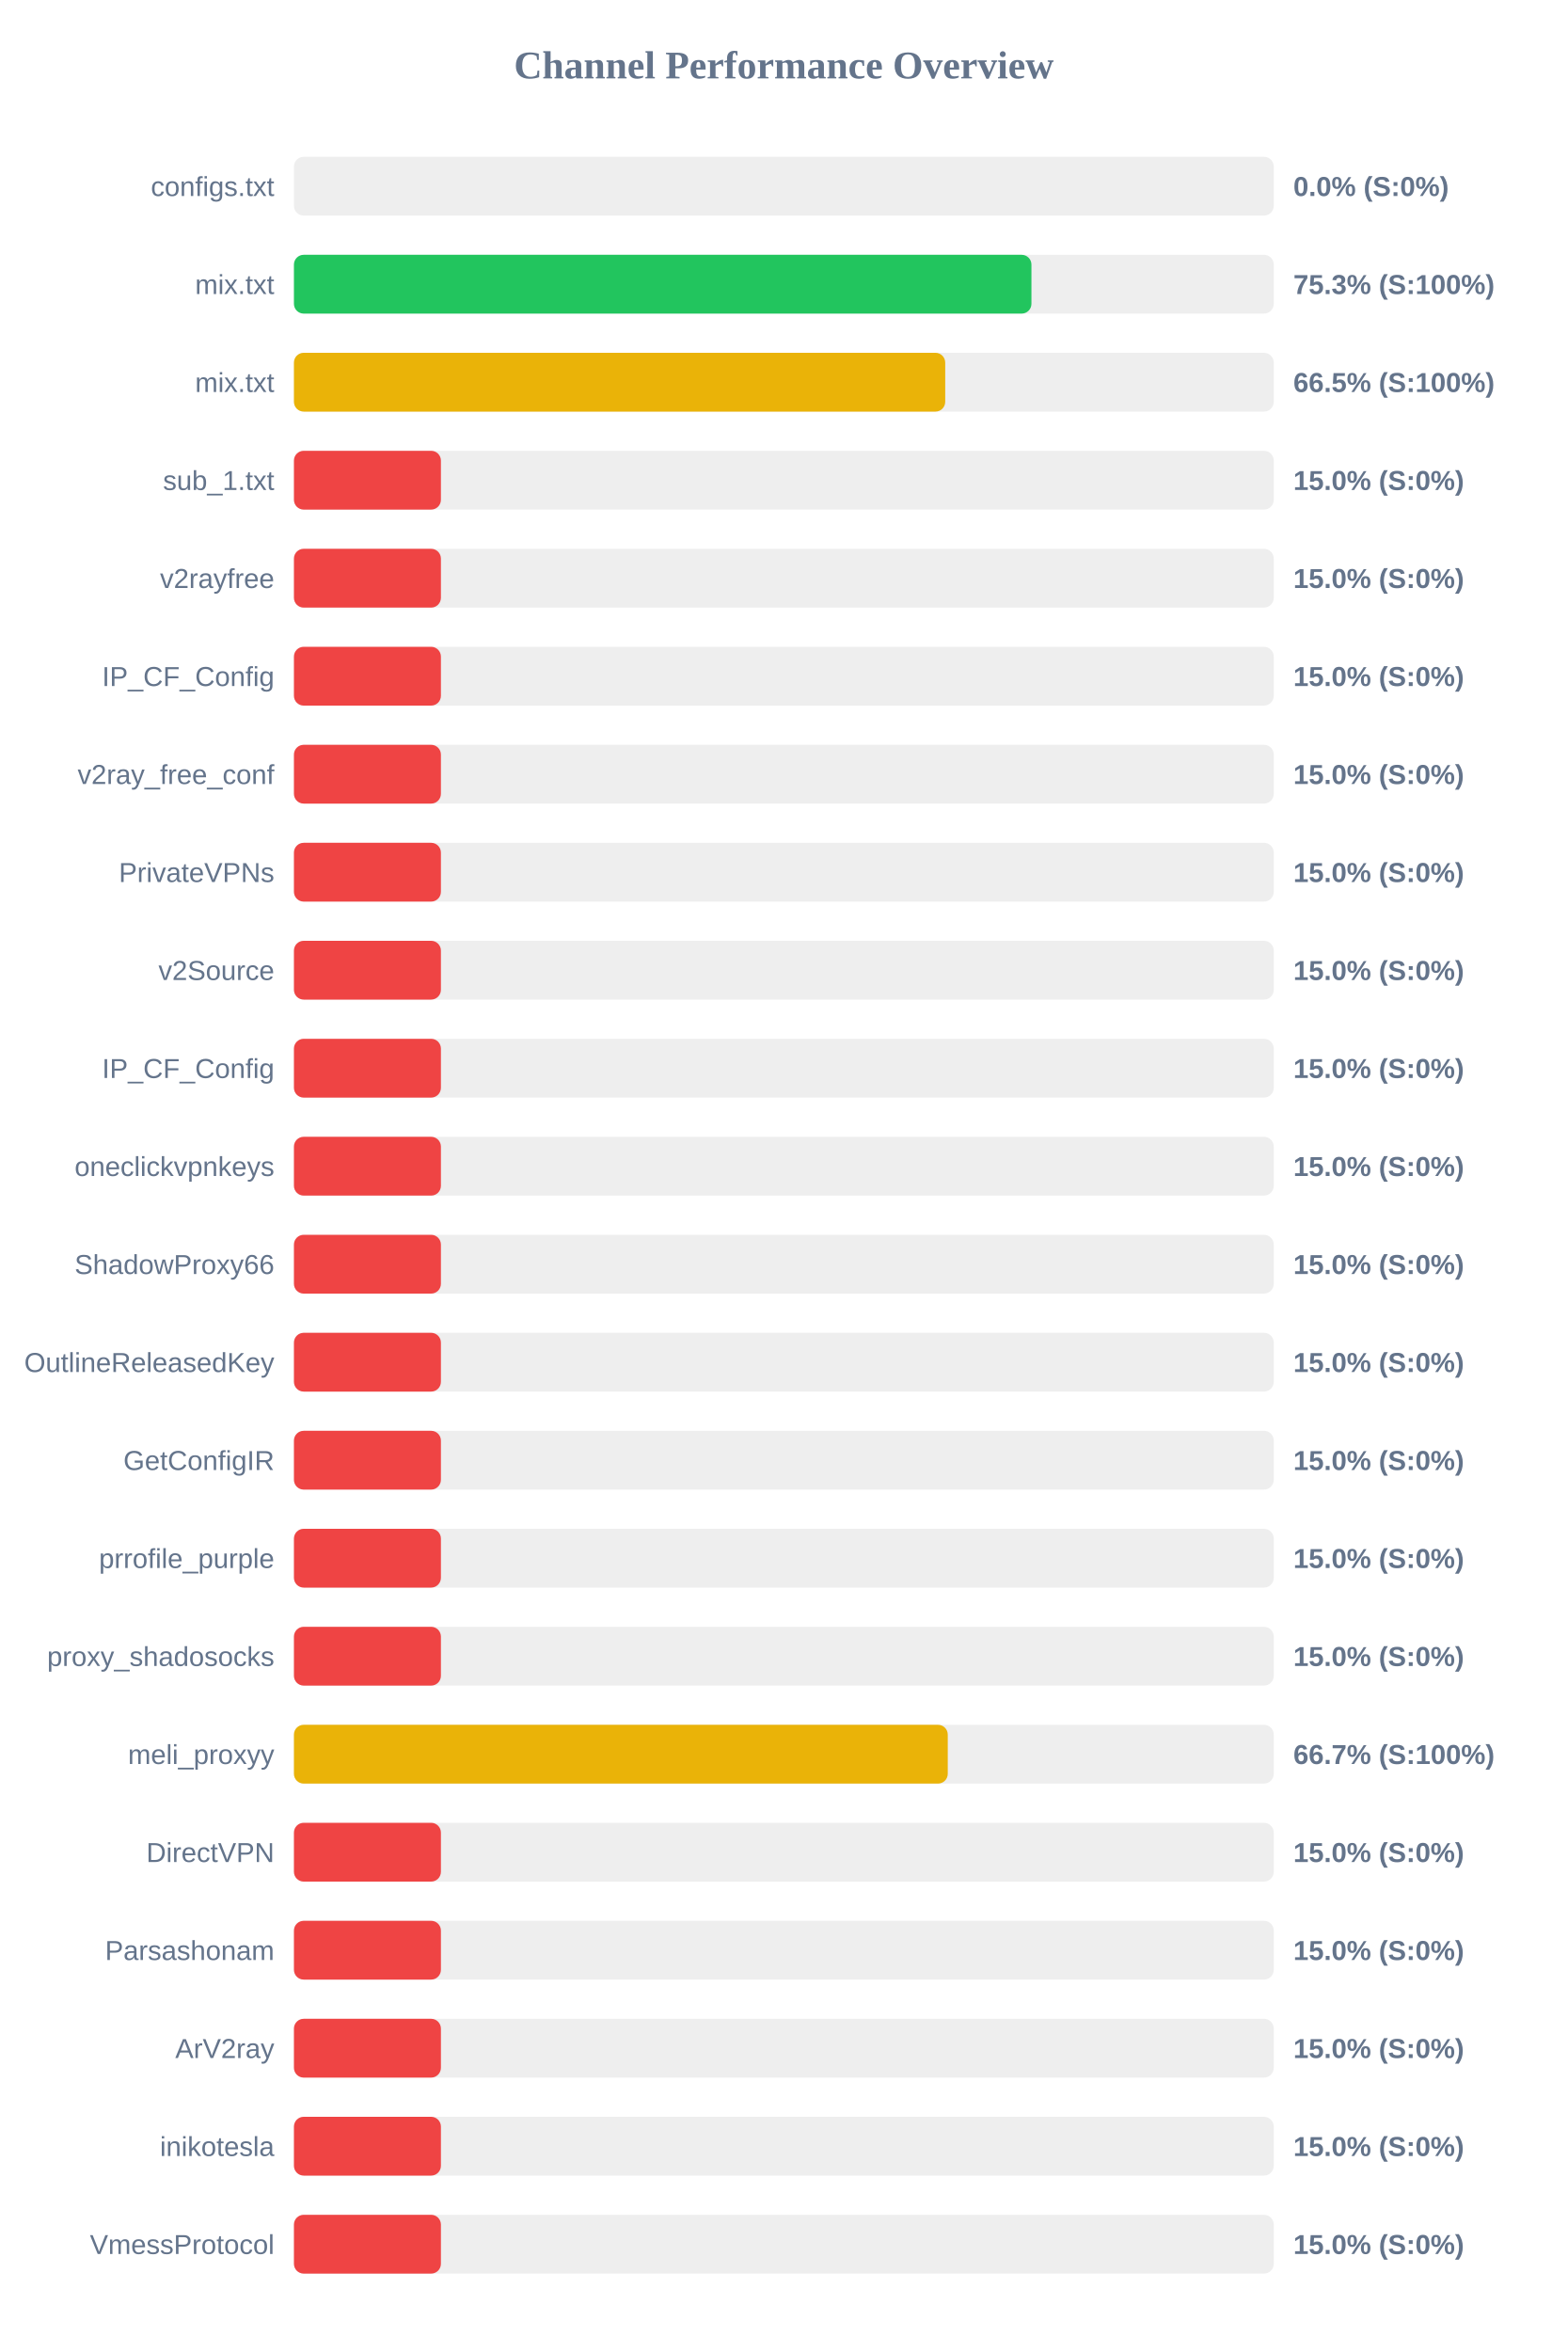
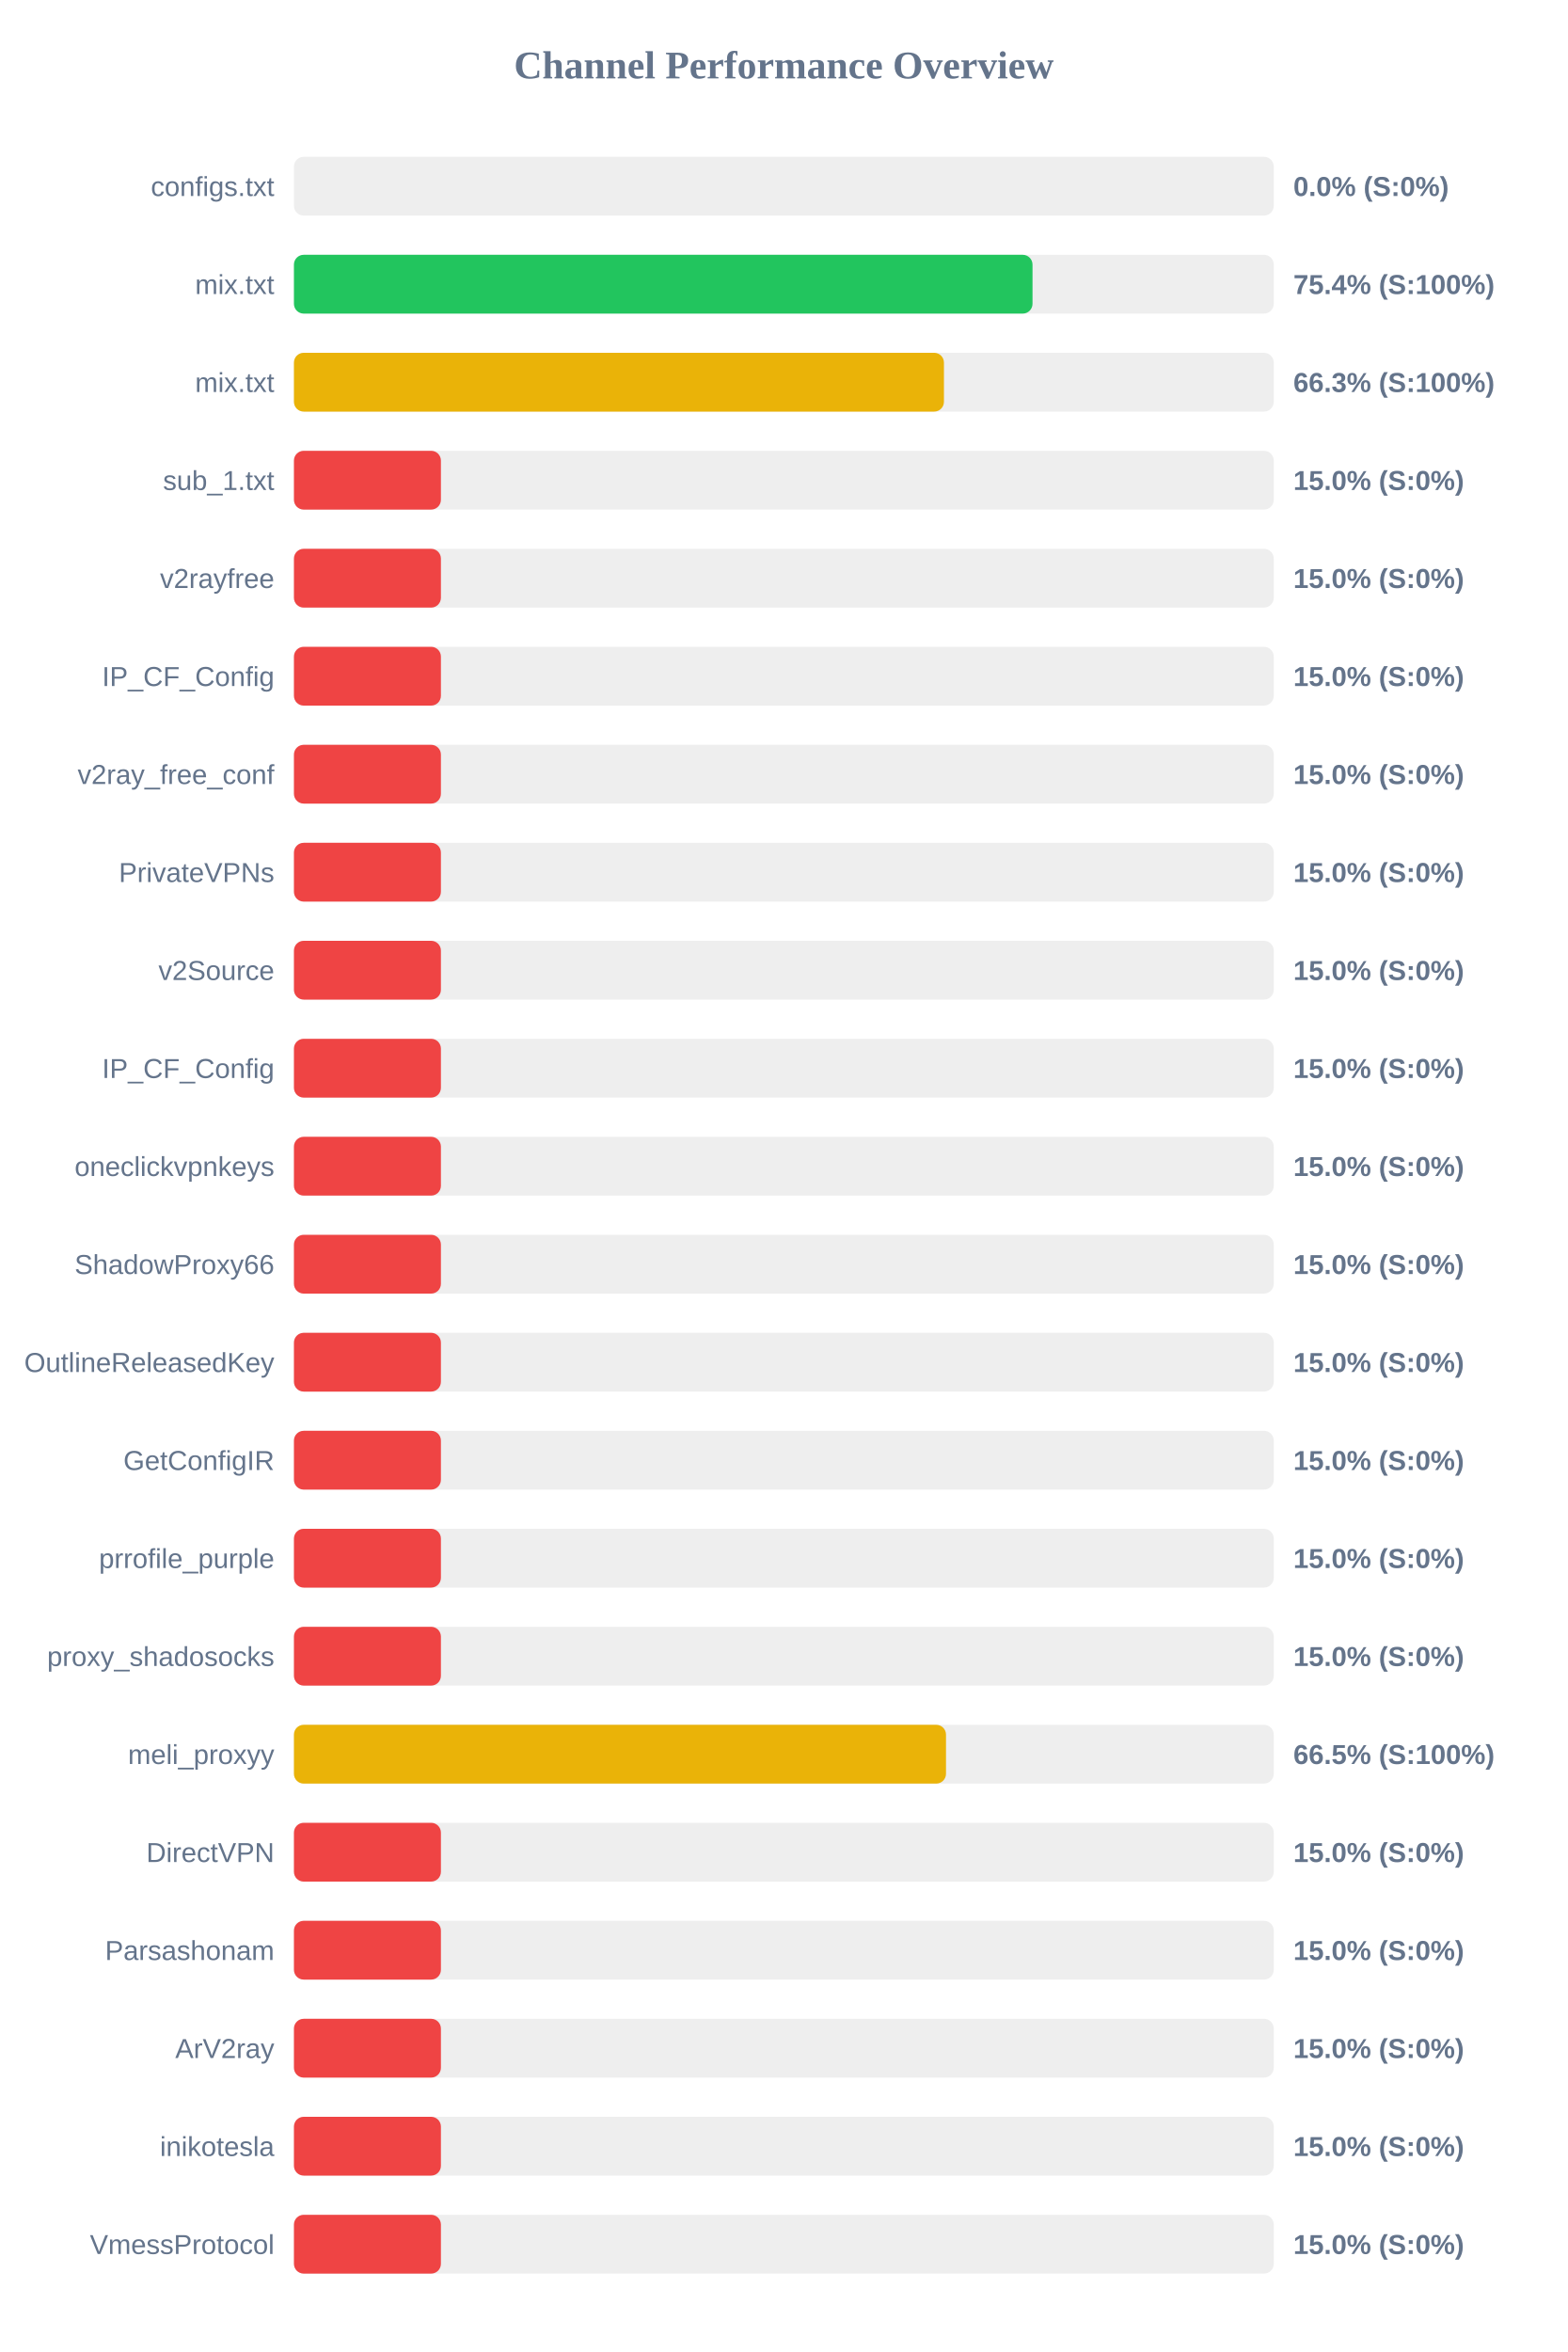
<svg xmlns="http://www.w3.org/2000/svg" width="800" height="1200" version="1.1">
  <style>
        .row { font: 14px Arial; fill: #64748b; }
        .score { font: bold 14px Arial; fill: #64748b; }
    </style>
  <text x="400" y="40" text-anchor="middle" font-size="20px" font-weight="bold" fill="#64748b">Channel Performance Overview</text>
  <rect x="150" y="80" width="500" height="30" fill="#eee" rx="5" />
  <rect x="150" y="80" width="0.0" height="30" fill="#ef4444" rx="5" />
  <text x="140" y="100" text-anchor="end" class="row">configs.txt</text>
  <text x="660" y="100" text-anchor="start" class="score">0.0% (S:0%)</text>
  <rect x="150" y="130" width="500" height="30" fill="#eee" rx="5" />
-   <rect x="150" y="130" width="376.35" height="30" fill="#22c55e" rx="5" />
+   <rect x="150" y="130" width="376.9" height="30" fill="#22c55e" rx="5" />
  <text x="140" y="150" text-anchor="end" class="row">mix.txt</text>
-   <text x="660" y="150" text-anchor="start" class="score">75.3% (S:100%)</text>
+   <text x="660" y="150" text-anchor="start" class="score">75.4% (S:100%)</text>
  <rect x="150" y="180" width="500" height="30" fill="#eee" rx="5" />
-   <rect x="150" y="180" width="332.35" height="30" fill="#eab308" rx="5" />
+   <rect x="150" y="180" width="331.7" height="30" fill="#eab308" rx="5" />
  <text x="140" y="200" text-anchor="end" class="row">mix.txt</text>
-   <text x="660" y="200" text-anchor="start" class="score">66.5% (S:100%)</text>
+   <text x="660" y="200" text-anchor="start" class="score">66.3% (S:100%)</text>
  <rect x="150" y="230" width="500" height="30" fill="#eee" rx="5" />
  <rect x="150" y="230" width="75.0" height="30" fill="#ef4444" rx="5" />
  <text x="140" y="250" text-anchor="end" class="row">sub_1.txt</text>
  <text x="660" y="250" text-anchor="start" class="score">15.0% (S:0%)</text>
  <rect x="150" y="280" width="500" height="30" fill="#eee" rx="5" />
  <rect x="150" y="280" width="75.0" height="30" fill="#ef4444" rx="5" />
  <text x="140" y="300" text-anchor="end" class="row">v2rayfree</text>
  <text x="660" y="300" text-anchor="start" class="score">15.0% (S:0%)</text>
  <rect x="150" y="330" width="500" height="30" fill="#eee" rx="5" />
  <rect x="150" y="330" width="75.0" height="30" fill="#ef4444" rx="5" />
  <text x="140" y="350" text-anchor="end" class="row">IP_CF_Config</text>
  <text x="660" y="350" text-anchor="start" class="score">15.0% (S:0%)</text>
  <rect x="150" y="380" width="500" height="30" fill="#eee" rx="5" />
  <rect x="150" y="380" width="75.0" height="30" fill="#ef4444" rx="5" />
  <text x="140" y="400" text-anchor="end" class="row">v2ray_free_conf</text>
  <text x="660" y="400" text-anchor="start" class="score">15.0% (S:0%)</text>
  <rect x="150" y="430" width="500" height="30" fill="#eee" rx="5" />
  <rect x="150" y="430" width="75.0" height="30" fill="#ef4444" rx="5" />
  <text x="140" y="450" text-anchor="end" class="row">PrivateVPNs</text>
  <text x="660" y="450" text-anchor="start" class="score">15.0% (S:0%)</text>
  <rect x="150" y="480" width="500" height="30" fill="#eee" rx="5" />
  <rect x="150" y="480" width="75.0" height="30" fill="#ef4444" rx="5" />
  <text x="140" y="500" text-anchor="end" class="row">v2Source</text>
  <text x="660" y="500" text-anchor="start" class="score">15.0% (S:0%)</text>
  <rect x="150" y="530" width="500" height="30" fill="#eee" rx="5" />
  <rect x="150" y="530" width="75.0" height="30" fill="#ef4444" rx="5" />
  <text x="140" y="550" text-anchor="end" class="row">IP_CF_Config</text>
  <text x="660" y="550" text-anchor="start" class="score">15.0% (S:0%)</text>
  <rect x="150" y="580" width="500" height="30" fill="#eee" rx="5" />
  <rect x="150" y="580" width="75.0" height="30" fill="#ef4444" rx="5" />
  <text x="140" y="600" text-anchor="end" class="row">oneclickvpnkeys</text>
  <text x="660" y="600" text-anchor="start" class="score">15.0% (S:0%)</text>
  <rect x="150" y="630" width="500" height="30" fill="#eee" rx="5" />
  <rect x="150" y="630" width="75.0" height="30" fill="#ef4444" rx="5" />
  <text x="140" y="650" text-anchor="end" class="row">ShadowProxy66</text>
  <text x="660" y="650" text-anchor="start" class="score">15.0% (S:0%)</text>
  <rect x="150" y="680" width="500" height="30" fill="#eee" rx="5" />
  <rect x="150" y="680" width="75.0" height="30" fill="#ef4444" rx="5" />
  <text x="140" y="700" text-anchor="end" class="row">OutlineReleasedKey</text>
  <text x="660" y="700" text-anchor="start" class="score">15.0% (S:0%)</text>
  <rect x="150" y="730" width="500" height="30" fill="#eee" rx="5" />
  <rect x="150" y="730" width="75.0" height="30" fill="#ef4444" rx="5" />
  <text x="140" y="750" text-anchor="end" class="row">GetConfigIR</text>
  <text x="660" y="750" text-anchor="start" class="score">15.0% (S:0%)</text>
  <rect x="150" y="780" width="500" height="30" fill="#eee" rx="5" />
  <rect x="150" y="780" width="75.0" height="30" fill="#ef4444" rx="5" />
  <text x="140" y="800" text-anchor="end" class="row">prrofile_purple</text>
  <text x="660" y="800" text-anchor="start" class="score">15.0% (S:0%)</text>
  <rect x="150" y="830" width="500" height="30" fill="#eee" rx="5" />
  <rect x="150" y="830" width="75.0" height="30" fill="#ef4444" rx="5" />
  <text x="140" y="850" text-anchor="end" class="row">proxy_shadosocks</text>
  <text x="660" y="850" text-anchor="start" class="score">15.0% (S:0%)</text>
  <rect x="150" y="880" width="500" height="30" fill="#eee" rx="5" />
-   <rect x="150" y="880" width="333.65" height="30" fill="#eab308" rx="5" />
+   <rect x="150" y="880" width="332.75" height="30" fill="#eab308" rx="5" />
  <text x="140" y="900" text-anchor="end" class="row">meli_proxyy</text>
-   <text x="660" y="900" text-anchor="start" class="score">66.7% (S:100%)</text>
+   <text x="660" y="900" text-anchor="start" class="score">66.5% (S:100%)</text>
  <rect x="150" y="930" width="500" height="30" fill="#eee" rx="5" />
  <rect x="150" y="930" width="75.0" height="30" fill="#ef4444" rx="5" />
  <text x="140" y="950" text-anchor="end" class="row">DirectVPN</text>
  <text x="660" y="950" text-anchor="start" class="score">15.0% (S:0%)</text>
  <rect x="150" y="980" width="500" height="30" fill="#eee" rx="5" />
  <rect x="150" y="980" width="75.0" height="30" fill="#ef4444" rx="5" />
  <text x="140" y="1000" text-anchor="end" class="row">Parsashonam</text>
  <text x="660" y="1000" text-anchor="start" class="score">15.0% (S:0%)</text>
  <rect x="150" y="1030" width="500" height="30" fill="#eee" rx="5" />
  <rect x="150" y="1030" width="75.0" height="30" fill="#ef4444" rx="5" />
  <text x="140" y="1050" text-anchor="end" class="row">ArV2ray</text>
  <text x="660" y="1050" text-anchor="start" class="score">15.0% (S:0%)</text>
  <rect x="150" y="1080" width="500" height="30" fill="#eee" rx="5" />
  <rect x="150" y="1080" width="75.0" height="30" fill="#ef4444" rx="5" />
  <text x="140" y="1100" text-anchor="end" class="row">inikotesla</text>
  <text x="660" y="1100" text-anchor="start" class="score">15.0% (S:0%)</text>
  <rect x="150" y="1130" width="500" height="30" fill="#eee" rx="5" />
  <rect x="150" y="1130" width="75.0" height="30" fill="#ef4444" rx="5" />
  <text x="140" y="1150" text-anchor="end" class="row">VmessProtocol</text>
  <text x="660" y="1150" text-anchor="start" class="score">15.0% (S:0%)</text>
</svg>
